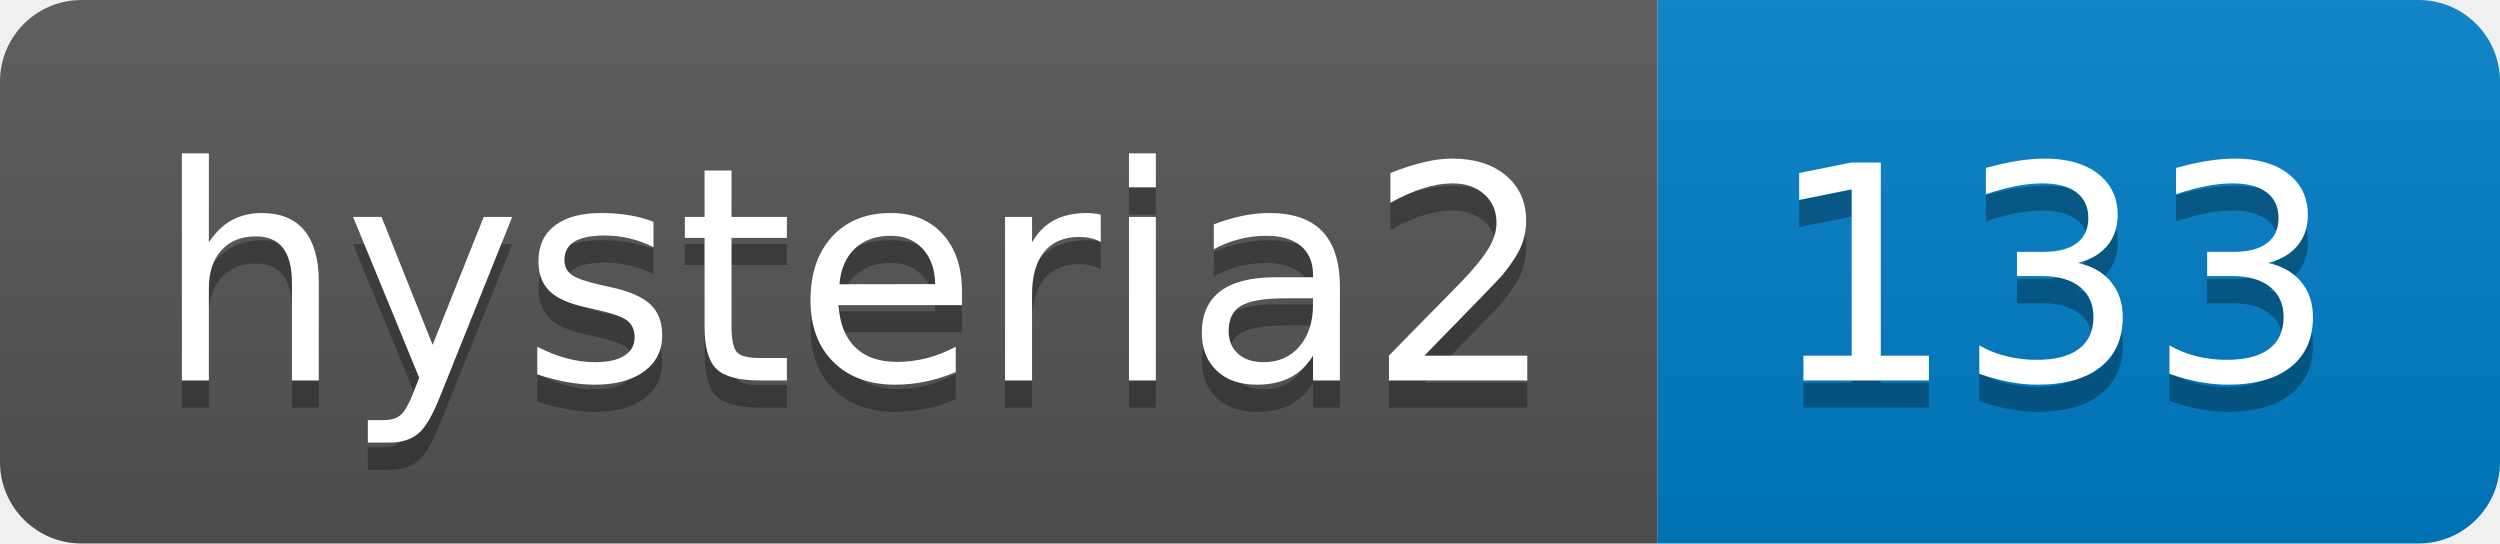
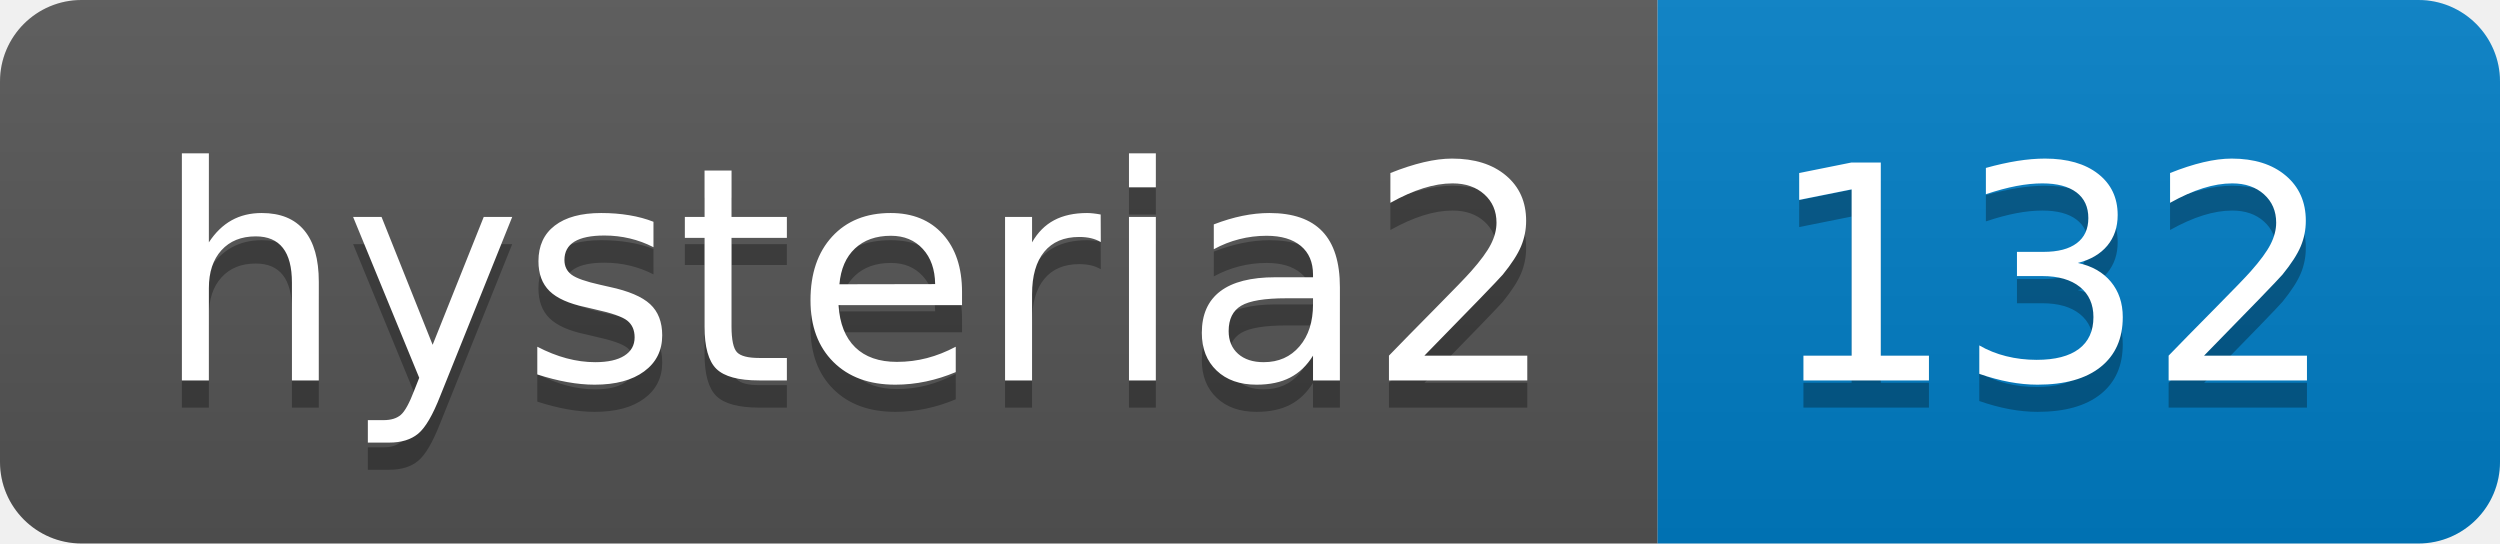
- <svg xmlns="http://www.w3.org/2000/svg" width="92" height="20" role="img" aria-label="hysteria2: 133">
+ <svg xmlns="http://www.w3.org/2000/svg" width="92" height="20" role="img" aria-label="hysteria2: 132">
  <linearGradient id="s" x2="0" y2="100%">
    <stop offset="0" stop-color="#bbb" stop-opacity=".1" />
    <stop offset="1" stop-opacity=".1" />
  </linearGradient>
  <clipPath id="r">
    <rect width="92" height="20" rx="3" fill="#fff" />
  </clipPath>
  <g clip-path="url(#r)">
    <rect width="61" height="20" fill="#555" />
    <rect x="61" width="31" height="20" fill="#007ec6" />
    <rect width="92" height="20" fill="url(#s)" />
  </g>
  <g fill="#fff" text-anchor="middle" font-family="Verdana,Geneva,DejaVu Sans,sans-serif" text-rendering="geometricPrecision" font-size="110">
    <text aria-hidden="true" x="315" y="150" fill="#010101" fill-opacity=".3" transform="scale(.1)" textLength="510">hysteria2</text>
    <text x="315" y="140" transform="scale(.1)" fill="#fff" textLength="510">hysteria2</text>
-     <text aria-hidden="true" x="755" y="150" fill="#010101" fill-opacity=".3" transform="scale(.1)" textLength="210">133</text>
-     <text x="755" y="140" transform="scale(.1)" fill="#fff" textLength="210">133</text>
+     <text aria-hidden="true" x="755" y="150" fill="#010101" fill-opacity=".3" transform="scale(.1)" textLength="210">132</text>
+     <text x="755" y="140" transform="scale(.1)" fill="#fff" textLength="210">132</text>
  </g>
</svg>
